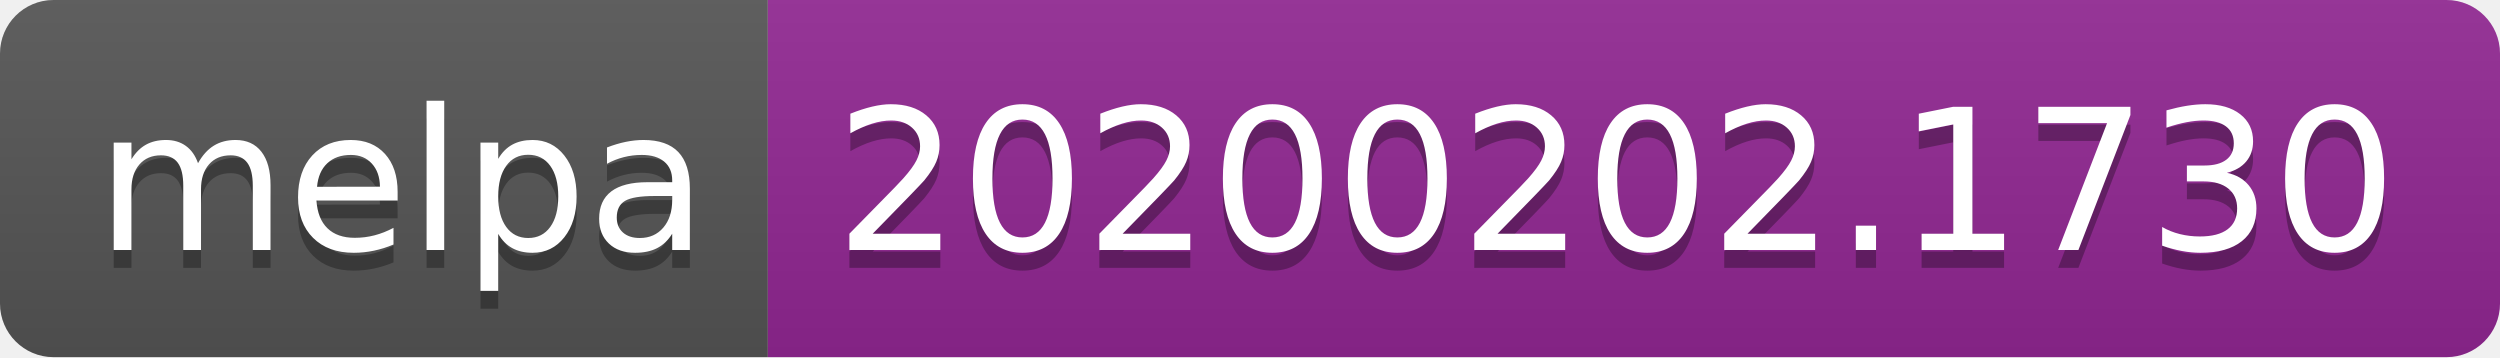
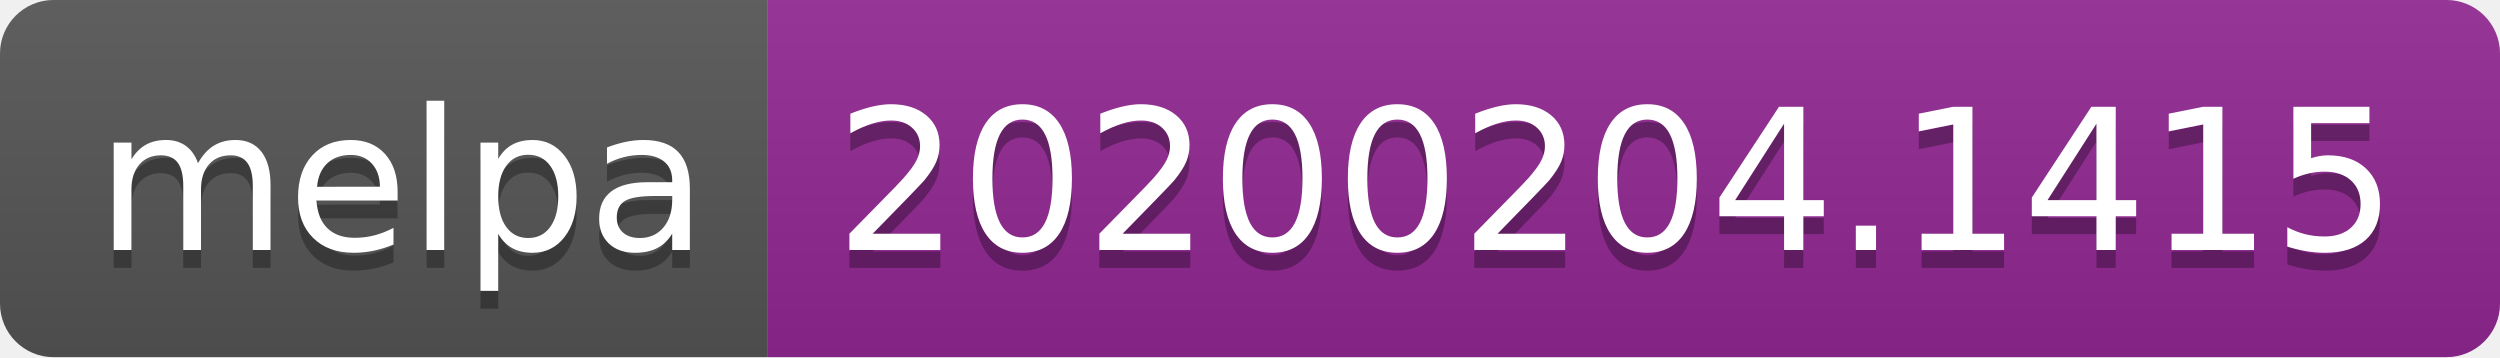
<svg xmlns="http://www.w3.org/2000/svg" width="140" height="20">
  <linearGradient id="b" x2="0" y2="100%">
    <stop offset="0" stop-color="#bbb" stop-opacity=".1" />
    <stop offset="1" stop-opacity=".1" />
  </linearGradient>
  <clipPath id="a">
    <rect width="140" height="20" rx="3" fill="#fff" />
  </clipPath>
  <g clip-path="url(#a)">
    <path fill="#555" d="M0 0h43v20H0z" />
    <path fill="#922793" d="M43 0h97v20H43z" />
    <path fill="url(#b)" d="M0 0h140v20H0z" />
  </g>
  <g fill="#fff" text-anchor="middle" font-family="DejaVu Sans,Verdana,Geneva,sans-serif" font-size="110">
    <text x="225" y="150" fill="#010101" fill-opacity=".3" transform="scale(.1)" textLength="330">melpa</text>
    <text x="225" y="140" transform="scale(.1)" textLength="330">melpa</text>
-     <text x="905" y="150" fill="#010101" fill-opacity=".3" transform="scale(.1)" textLength="870">20200202.1730</text>
-     <text x="905" y="140" transform="scale(.1)" textLength="870">20200202.1730</text>
+     <text x="905" y="150" fill="#010101" fill-opacity=".3" transform="scale(.1)" textLength="870">20200204.1415</text>
+     <text x="905" y="140" transform="scale(.1)" textLength="870">20200204.1415</text>
  </g>
</svg>
